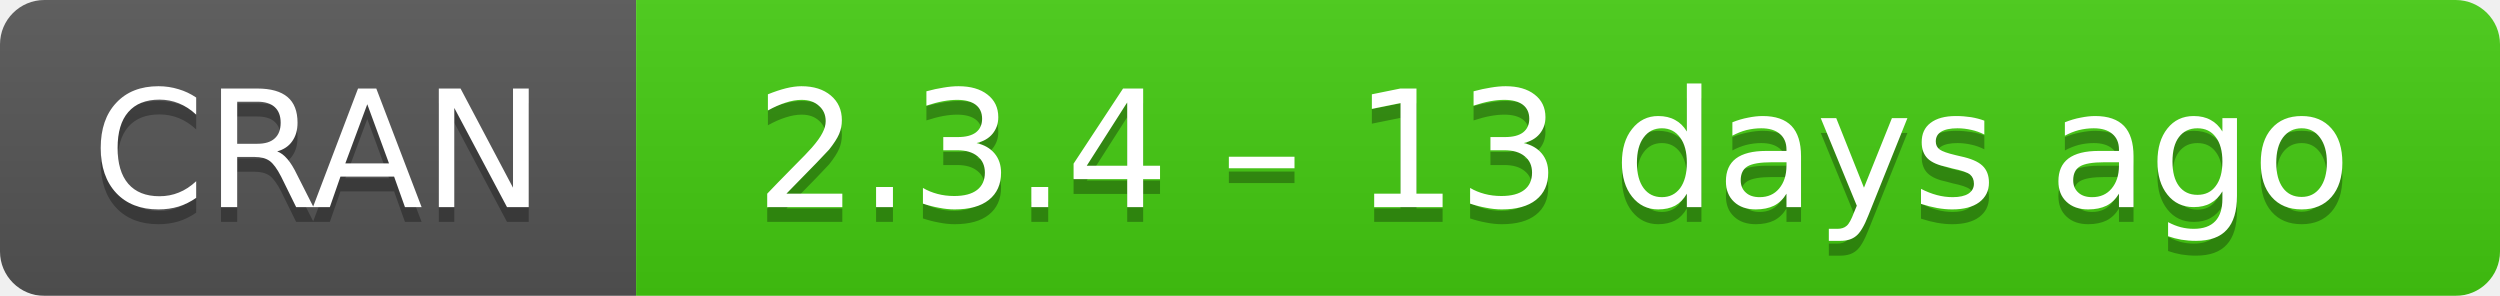
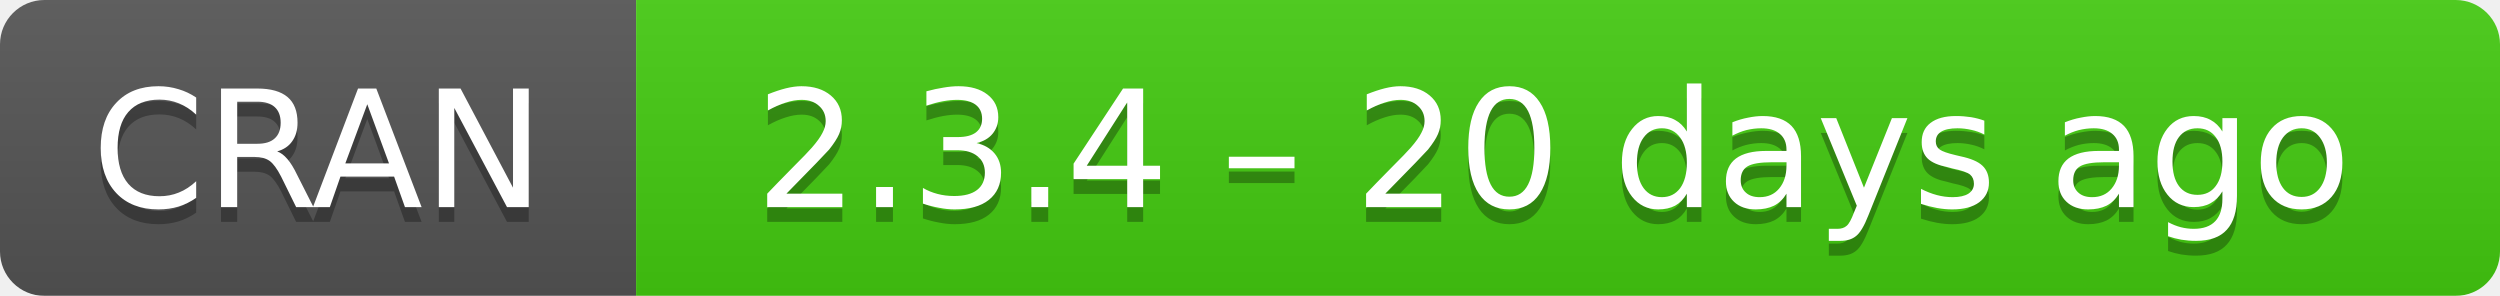
- <svg xmlns="http://www.w3.org/2000/svg" width="169" height="20" aria-label="CRAN 2.3.4 – 13 days ago">
+ <svg xmlns="http://www.w3.org/2000/svg" width="169" height="20" aria-label="CRAN 2.3.4 – 20 days ago">
  <linearGradient id="b" x2="0" y2="100%">
    <stop offset="0" stop-color="#bbb" stop-opacity=".1" />
    <stop offset="1" stop-opacity=".1" />
  </linearGradient>
  <mask id="a">
    <rect width="169" height="20" rx="3" fill="#fff" />
  </mask>
  <g mask="url(#a)">
    <path fill="#555" d="M0 0h43v20H0z" />
    <path fill="#4c1" d="M43 0h147v20H43z" />
    <path fill="url(#b)" d="M0 0h169v20H0z" />
  </g>
  <g fill="#fff" text-anchor="middle" font-family="DejaVu Sans,Verdana,Geneva,sans-serif" font-size="11">
    <text x="21.5" y="15" fill="#010101" fill-opacity=".3">
      CRAN
    </text>
    <text x="21.5" y="14">
      CRAN
    </text>
    <text x="105" y="15" fill="#010101" fill-opacity=".3">
-       2.3.4 – 13 days ago
+       2.3.4 – 20 days ago
    </text>
    <text x="105" y="14">
-       2.3.4 – 13 days ago
+       2.3.4 – 20 days ago
    </text>
  </g>
</svg>
